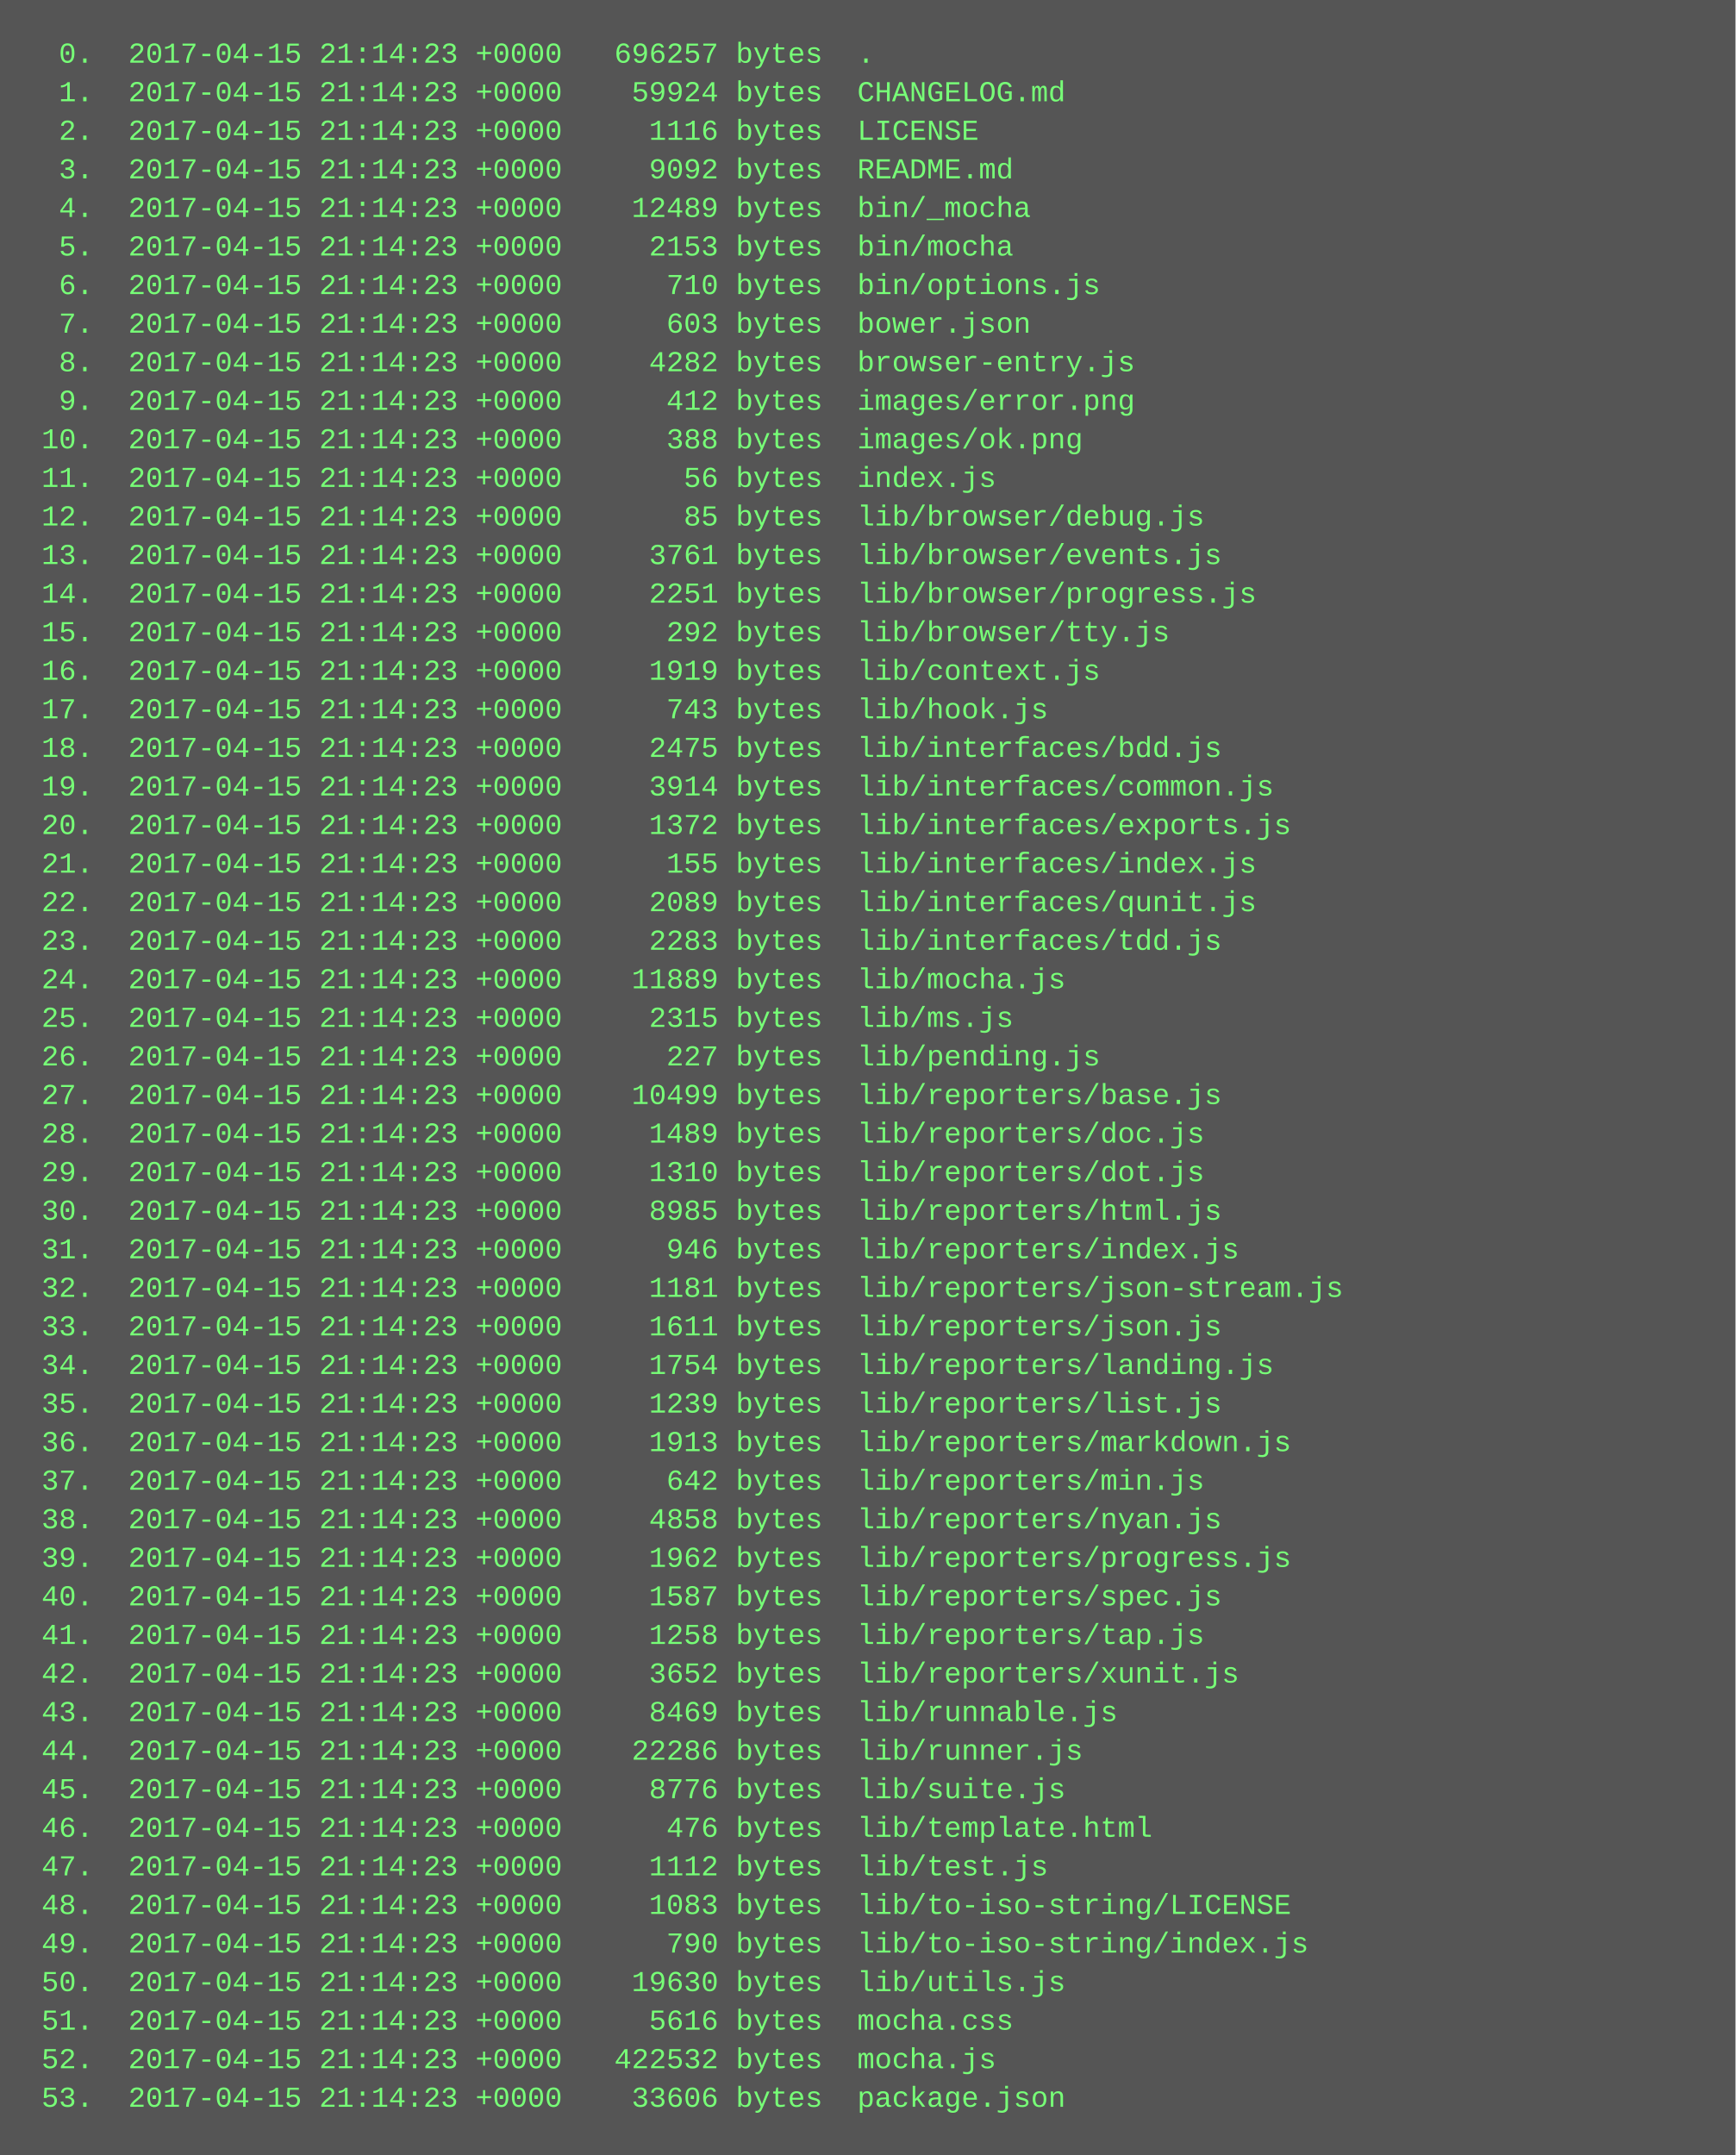
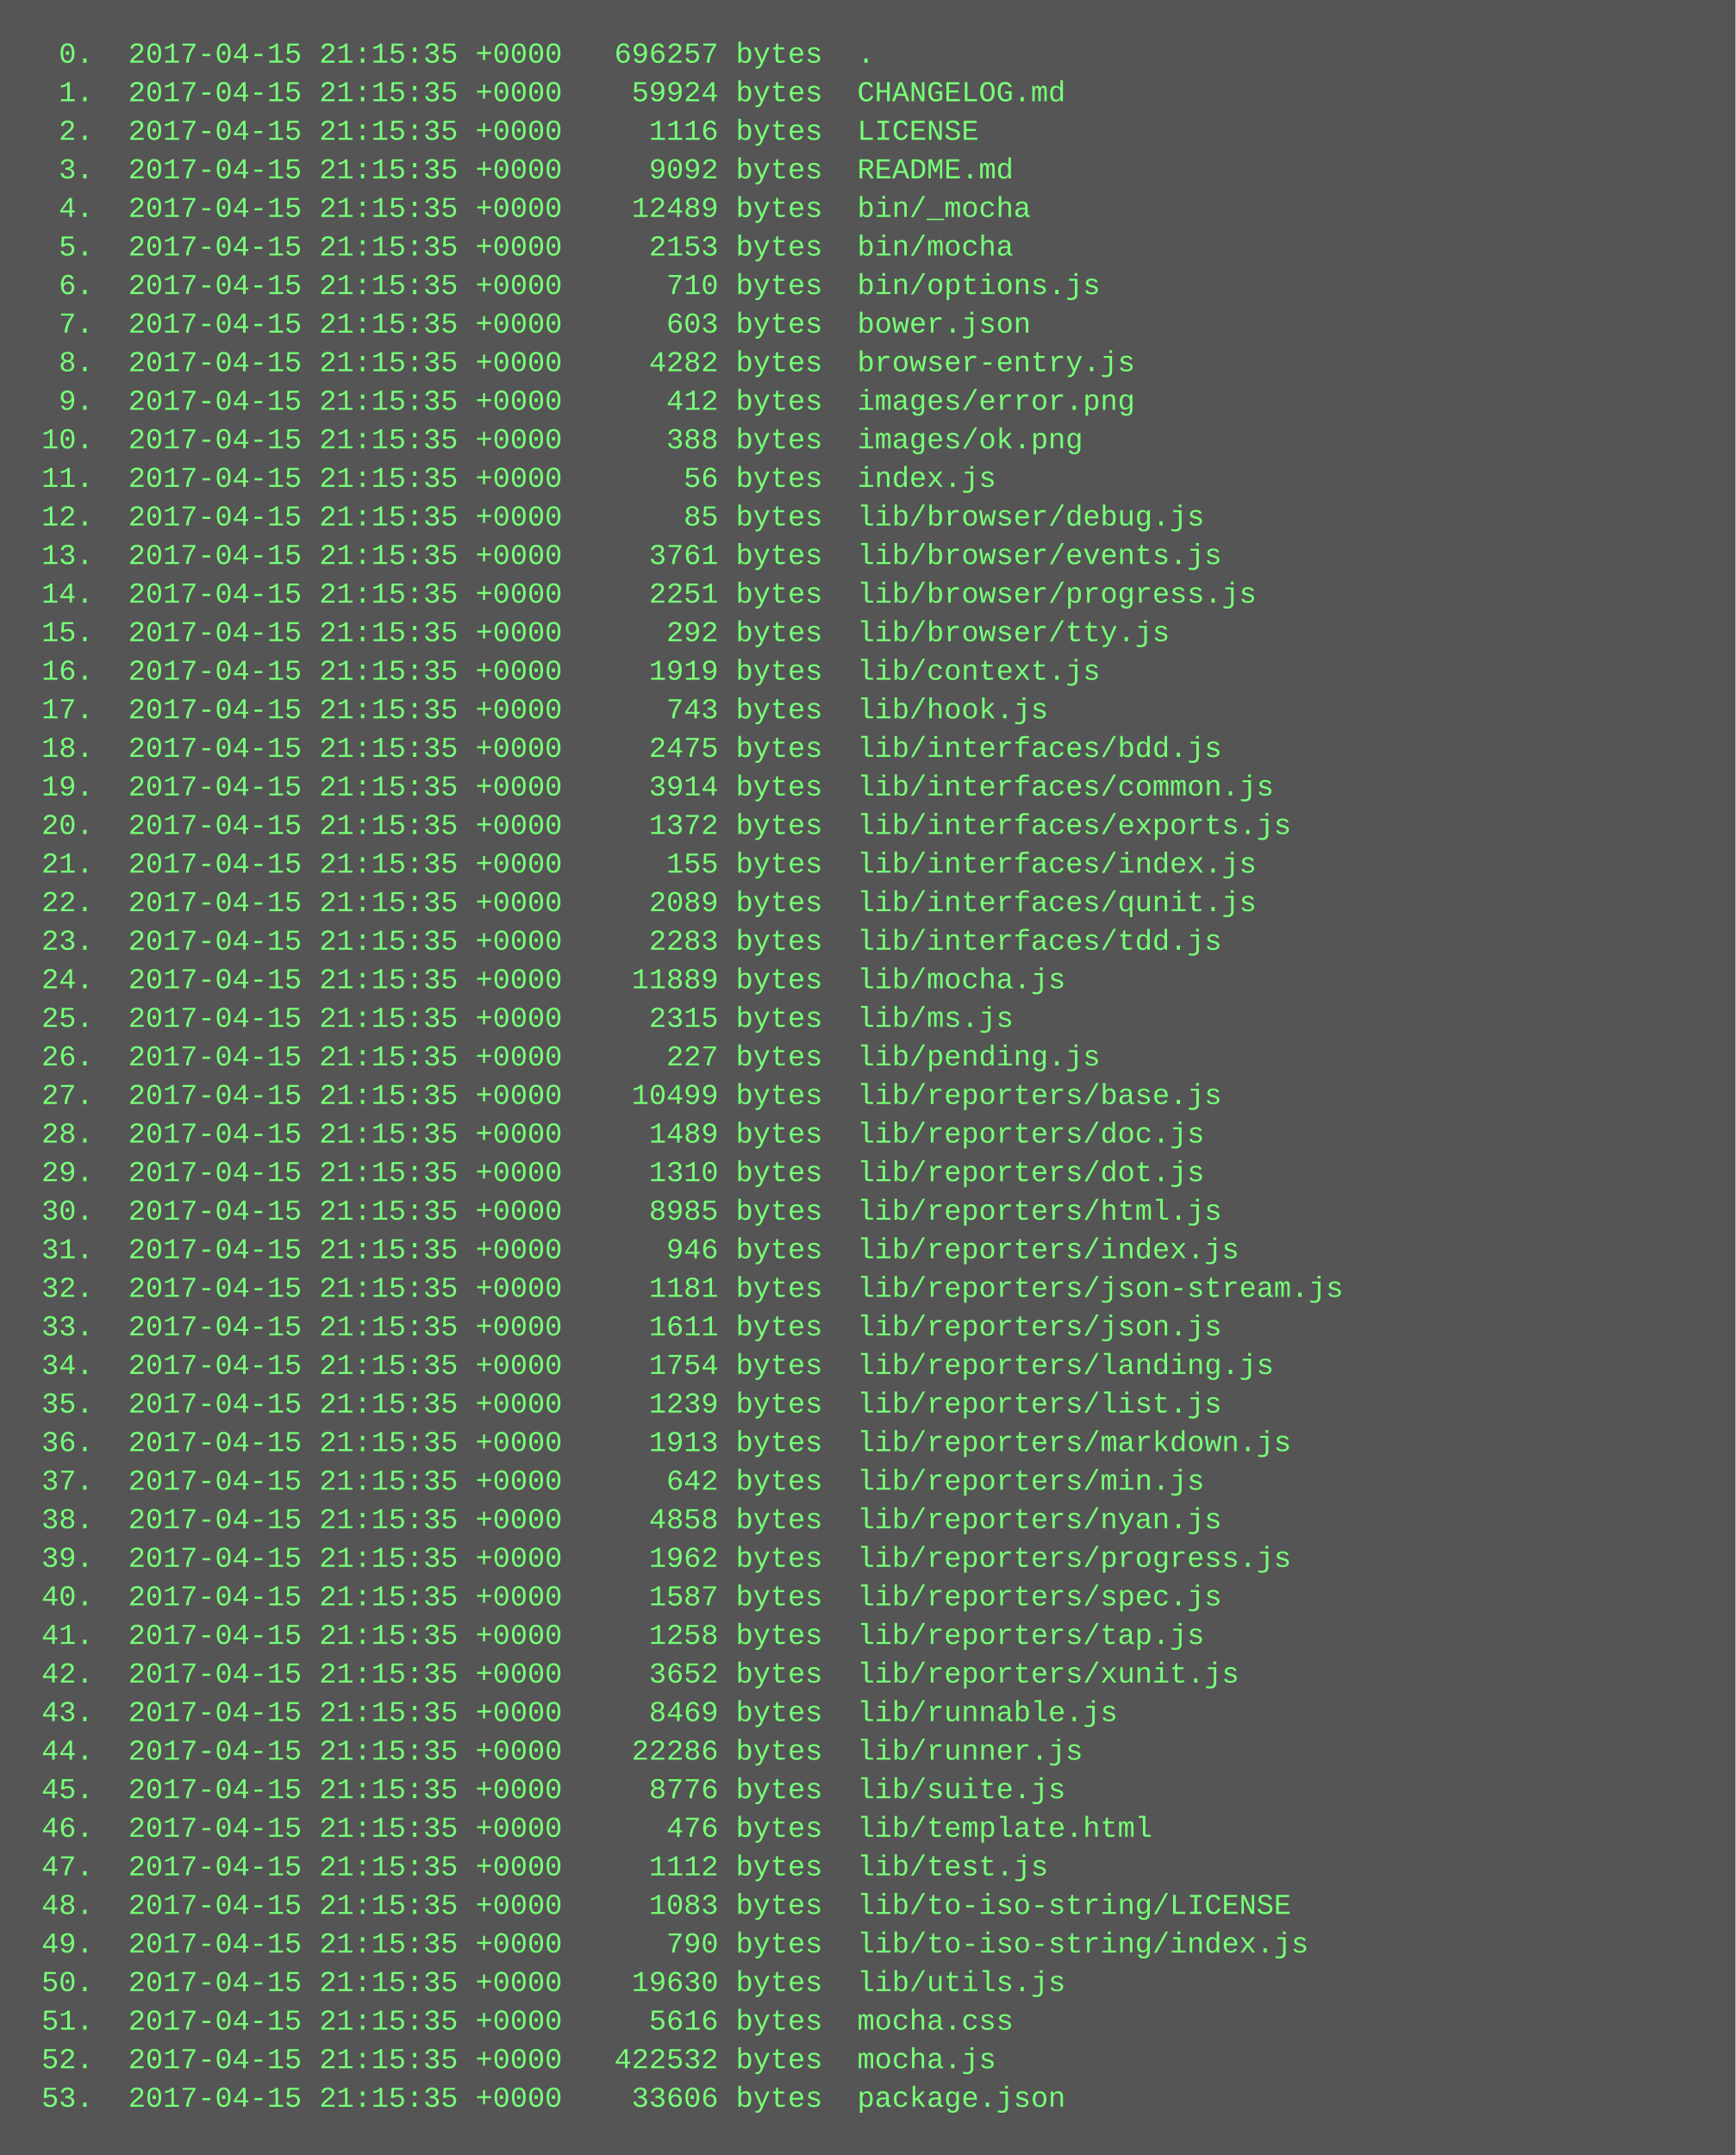
<svg xmlns="http://www.w3.org/2000/svg" height="894" width="720">
  <rect height="894" fill="#555" width="720" />
  <text fill="#7f7" font-family="Courier New" font-size="12" xml:space="preserve">
-     <tspan x="10" y="26">  0.  2017-04-15 21:14:23 +0000   696257 bytes  .</tspan>
-     <tspan x="10" y="42">  1.  2017-04-15 21:14:23 +0000    59924 bytes  CHANGELOG.md</tspan>
-     <tspan x="10" y="58">  2.  2017-04-15 21:14:23 +0000     1116 bytes  LICENSE</tspan>
-     <tspan x="10" y="74">  3.  2017-04-15 21:14:23 +0000     9092 bytes  README.md</tspan>
-     <tspan x="10" y="90">  4.  2017-04-15 21:14:23 +0000    12489 bytes  bin/_mocha</tspan>
-     <tspan x="10" y="106">  5.  2017-04-15 21:14:23 +0000     2153 bytes  bin/mocha</tspan>
-     <tspan x="10" y="122">  6.  2017-04-15 21:14:23 +0000      710 bytes  bin/options.js</tspan>
-     <tspan x="10" y="138">  7.  2017-04-15 21:14:23 +0000      603 bytes  bower.json</tspan>
-     <tspan x="10" y="154">  8.  2017-04-15 21:14:23 +0000     4282 bytes  browser-entry.js</tspan>
-     <tspan x="10" y="170">  9.  2017-04-15 21:14:23 +0000      412 bytes  images/error.png</tspan>
-     <tspan x="10" y="186"> 10.  2017-04-15 21:14:23 +0000      388 bytes  images/ok.png</tspan>
-     <tspan x="10" y="202"> 11.  2017-04-15 21:14:23 +0000       56 bytes  index.js</tspan>
-     <tspan x="10" y="218"> 12.  2017-04-15 21:14:23 +0000       85 bytes  lib/browser/debug.js</tspan>
-     <tspan x="10" y="234"> 13.  2017-04-15 21:14:23 +0000     3761 bytes  lib/browser/events.js</tspan>
-     <tspan x="10" y="250"> 14.  2017-04-15 21:14:23 +0000     2251 bytes  lib/browser/progress.js</tspan>
-     <tspan x="10" y="266"> 15.  2017-04-15 21:14:23 +0000      292 bytes  lib/browser/tty.js</tspan>
-     <tspan x="10" y="282"> 16.  2017-04-15 21:14:23 +0000     1919 bytes  lib/context.js</tspan>
-     <tspan x="10" y="298"> 17.  2017-04-15 21:14:23 +0000      743 bytes  lib/hook.js</tspan>
-     <tspan x="10" y="314"> 18.  2017-04-15 21:14:23 +0000     2475 bytes  lib/interfaces/bdd.js</tspan>
-     <tspan x="10" y="330"> 19.  2017-04-15 21:14:23 +0000     3914 bytes  lib/interfaces/common.js</tspan>
-     <tspan x="10" y="346"> 20.  2017-04-15 21:14:23 +0000     1372 bytes  lib/interfaces/exports.js</tspan>
-     <tspan x="10" y="362"> 21.  2017-04-15 21:14:23 +0000      155 bytes  lib/interfaces/index.js</tspan>
-     <tspan x="10" y="378"> 22.  2017-04-15 21:14:23 +0000     2089 bytes  lib/interfaces/qunit.js</tspan>
-     <tspan x="10" y="394"> 23.  2017-04-15 21:14:23 +0000     2283 bytes  lib/interfaces/tdd.js</tspan>
-     <tspan x="10" y="410"> 24.  2017-04-15 21:14:23 +0000    11889 bytes  lib/mocha.js</tspan>
-     <tspan x="10" y="426"> 25.  2017-04-15 21:14:23 +0000     2315 bytes  lib/ms.js</tspan>
-     <tspan x="10" y="442"> 26.  2017-04-15 21:14:23 +0000      227 bytes  lib/pending.js</tspan>
-     <tspan x="10" y="458"> 27.  2017-04-15 21:14:23 +0000    10499 bytes  lib/reporters/base.js</tspan>
-     <tspan x="10" y="474"> 28.  2017-04-15 21:14:23 +0000     1489 bytes  lib/reporters/doc.js</tspan>
-     <tspan x="10" y="490"> 29.  2017-04-15 21:14:23 +0000     1310 bytes  lib/reporters/dot.js</tspan>
-     <tspan x="10" y="506"> 30.  2017-04-15 21:14:23 +0000     8985 bytes  lib/reporters/html.js</tspan>
-     <tspan x="10" y="522"> 31.  2017-04-15 21:14:23 +0000      946 bytes  lib/reporters/index.js</tspan>
-     <tspan x="10" y="538"> 32.  2017-04-15 21:14:23 +0000     1181 bytes  lib/reporters/json-stream.js</tspan>
-     <tspan x="10" y="554"> 33.  2017-04-15 21:14:23 +0000     1611 bytes  lib/reporters/json.js</tspan>
-     <tspan x="10" y="570"> 34.  2017-04-15 21:14:23 +0000     1754 bytes  lib/reporters/landing.js</tspan>
-     <tspan x="10" y="586"> 35.  2017-04-15 21:14:23 +0000     1239 bytes  lib/reporters/list.js</tspan>
-     <tspan x="10" y="602"> 36.  2017-04-15 21:14:23 +0000     1913 bytes  lib/reporters/markdown.js</tspan>
-     <tspan x="10" y="618"> 37.  2017-04-15 21:14:23 +0000      642 bytes  lib/reporters/min.js</tspan>
-     <tspan x="10" y="634"> 38.  2017-04-15 21:14:23 +0000     4858 bytes  lib/reporters/nyan.js</tspan>
-     <tspan x="10" y="650"> 39.  2017-04-15 21:14:23 +0000     1962 bytes  lib/reporters/progress.js</tspan>
-     <tspan x="10" y="666"> 40.  2017-04-15 21:14:23 +0000     1587 bytes  lib/reporters/spec.js</tspan>
-     <tspan x="10" y="682"> 41.  2017-04-15 21:14:23 +0000     1258 bytes  lib/reporters/tap.js</tspan>
-     <tspan x="10" y="698"> 42.  2017-04-15 21:14:23 +0000     3652 bytes  lib/reporters/xunit.js</tspan>
-     <tspan x="10" y="714"> 43.  2017-04-15 21:14:23 +0000     8469 bytes  lib/runnable.js</tspan>
-     <tspan x="10" y="730"> 44.  2017-04-15 21:14:23 +0000    22286 bytes  lib/runner.js</tspan>
-     <tspan x="10" y="746"> 45.  2017-04-15 21:14:23 +0000     8776 bytes  lib/suite.js</tspan>
-     <tspan x="10" y="762"> 46.  2017-04-15 21:14:23 +0000      476 bytes  lib/template.html</tspan>
-     <tspan x="10" y="778"> 47.  2017-04-15 21:14:23 +0000     1112 bytes  lib/test.js</tspan>
-     <tspan x="10" y="794"> 48.  2017-04-15 21:14:23 +0000     1083 bytes  lib/to-iso-string/LICENSE</tspan>
-     <tspan x="10" y="810"> 49.  2017-04-15 21:14:23 +0000      790 bytes  lib/to-iso-string/index.js</tspan>
-     <tspan x="10" y="826"> 50.  2017-04-15 21:14:23 +0000    19630 bytes  lib/utils.js</tspan>
-     <tspan x="10" y="842"> 51.  2017-04-15 21:14:23 +0000     5616 bytes  mocha.css</tspan>
-     <tspan x="10" y="858"> 52.  2017-04-15 21:14:23 +0000   422532 bytes  mocha.js</tspan>
-     <tspan x="10" y="874"> 53.  2017-04-15 21:14:23 +0000    33606 bytes  package.json</tspan>
+     <tspan x="10" y="26">  0.  2017-04-15 21:15:35 +0000   696257 bytes  .</tspan>
+     <tspan x="10" y="42">  1.  2017-04-15 21:15:35 +0000    59924 bytes  CHANGELOG.md</tspan>
+     <tspan x="10" y="58">  2.  2017-04-15 21:15:35 +0000     1116 bytes  LICENSE</tspan>
+     <tspan x="10" y="74">  3.  2017-04-15 21:15:35 +0000     9092 bytes  README.md</tspan>
+     <tspan x="10" y="90">  4.  2017-04-15 21:15:35 +0000    12489 bytes  bin/_mocha</tspan>
+     <tspan x="10" y="106">  5.  2017-04-15 21:15:35 +0000     2153 bytes  bin/mocha</tspan>
+     <tspan x="10" y="122">  6.  2017-04-15 21:15:35 +0000      710 bytes  bin/options.js</tspan>
+     <tspan x="10" y="138">  7.  2017-04-15 21:15:35 +0000      603 bytes  bower.json</tspan>
+     <tspan x="10" y="154">  8.  2017-04-15 21:15:35 +0000     4282 bytes  browser-entry.js</tspan>
+     <tspan x="10" y="170">  9.  2017-04-15 21:15:35 +0000      412 bytes  images/error.png</tspan>
+     <tspan x="10" y="186"> 10.  2017-04-15 21:15:35 +0000      388 bytes  images/ok.png</tspan>
+     <tspan x="10" y="202"> 11.  2017-04-15 21:15:35 +0000       56 bytes  index.js</tspan>
+     <tspan x="10" y="218"> 12.  2017-04-15 21:15:35 +0000       85 bytes  lib/browser/debug.js</tspan>
+     <tspan x="10" y="234"> 13.  2017-04-15 21:15:35 +0000     3761 bytes  lib/browser/events.js</tspan>
+     <tspan x="10" y="250"> 14.  2017-04-15 21:15:35 +0000     2251 bytes  lib/browser/progress.js</tspan>
+     <tspan x="10" y="266"> 15.  2017-04-15 21:15:35 +0000      292 bytes  lib/browser/tty.js</tspan>
+     <tspan x="10" y="282"> 16.  2017-04-15 21:15:35 +0000     1919 bytes  lib/context.js</tspan>
+     <tspan x="10" y="298"> 17.  2017-04-15 21:15:35 +0000      743 bytes  lib/hook.js</tspan>
+     <tspan x="10" y="314"> 18.  2017-04-15 21:15:35 +0000     2475 bytes  lib/interfaces/bdd.js</tspan>
+     <tspan x="10" y="330"> 19.  2017-04-15 21:15:35 +0000     3914 bytes  lib/interfaces/common.js</tspan>
+     <tspan x="10" y="346"> 20.  2017-04-15 21:15:35 +0000     1372 bytes  lib/interfaces/exports.js</tspan>
+     <tspan x="10" y="362"> 21.  2017-04-15 21:15:35 +0000      155 bytes  lib/interfaces/index.js</tspan>
+     <tspan x="10" y="378"> 22.  2017-04-15 21:15:35 +0000     2089 bytes  lib/interfaces/qunit.js</tspan>
+     <tspan x="10" y="394"> 23.  2017-04-15 21:15:35 +0000     2283 bytes  lib/interfaces/tdd.js</tspan>
+     <tspan x="10" y="410"> 24.  2017-04-15 21:15:35 +0000    11889 bytes  lib/mocha.js</tspan>
+     <tspan x="10" y="426"> 25.  2017-04-15 21:15:35 +0000     2315 bytes  lib/ms.js</tspan>
+     <tspan x="10" y="442"> 26.  2017-04-15 21:15:35 +0000      227 bytes  lib/pending.js</tspan>
+     <tspan x="10" y="458"> 27.  2017-04-15 21:15:35 +0000    10499 bytes  lib/reporters/base.js</tspan>
+     <tspan x="10" y="474"> 28.  2017-04-15 21:15:35 +0000     1489 bytes  lib/reporters/doc.js</tspan>
+     <tspan x="10" y="490"> 29.  2017-04-15 21:15:35 +0000     1310 bytes  lib/reporters/dot.js</tspan>
+     <tspan x="10" y="506"> 30.  2017-04-15 21:15:35 +0000     8985 bytes  lib/reporters/html.js</tspan>
+     <tspan x="10" y="522"> 31.  2017-04-15 21:15:35 +0000      946 bytes  lib/reporters/index.js</tspan>
+     <tspan x="10" y="538"> 32.  2017-04-15 21:15:35 +0000     1181 bytes  lib/reporters/json-stream.js</tspan>
+     <tspan x="10" y="554"> 33.  2017-04-15 21:15:35 +0000     1611 bytes  lib/reporters/json.js</tspan>
+     <tspan x="10" y="570"> 34.  2017-04-15 21:15:35 +0000     1754 bytes  lib/reporters/landing.js</tspan>
+     <tspan x="10" y="586"> 35.  2017-04-15 21:15:35 +0000     1239 bytes  lib/reporters/list.js</tspan>
+     <tspan x="10" y="602"> 36.  2017-04-15 21:15:35 +0000     1913 bytes  lib/reporters/markdown.js</tspan>
+     <tspan x="10" y="618"> 37.  2017-04-15 21:15:35 +0000      642 bytes  lib/reporters/min.js</tspan>
+     <tspan x="10" y="634"> 38.  2017-04-15 21:15:35 +0000     4858 bytes  lib/reporters/nyan.js</tspan>
+     <tspan x="10" y="650"> 39.  2017-04-15 21:15:35 +0000     1962 bytes  lib/reporters/progress.js</tspan>
+     <tspan x="10" y="666"> 40.  2017-04-15 21:15:35 +0000     1587 bytes  lib/reporters/spec.js</tspan>
+     <tspan x="10" y="682"> 41.  2017-04-15 21:15:35 +0000     1258 bytes  lib/reporters/tap.js</tspan>
+     <tspan x="10" y="698"> 42.  2017-04-15 21:15:35 +0000     3652 bytes  lib/reporters/xunit.js</tspan>
+     <tspan x="10" y="714"> 43.  2017-04-15 21:15:35 +0000     8469 bytes  lib/runnable.js</tspan>
+     <tspan x="10" y="730"> 44.  2017-04-15 21:15:35 +0000    22286 bytes  lib/runner.js</tspan>
+     <tspan x="10" y="746"> 45.  2017-04-15 21:15:35 +0000     8776 bytes  lib/suite.js</tspan>
+     <tspan x="10" y="762"> 46.  2017-04-15 21:15:35 +0000      476 bytes  lib/template.html</tspan>
+     <tspan x="10" y="778"> 47.  2017-04-15 21:15:35 +0000     1112 bytes  lib/test.js</tspan>
+     <tspan x="10" y="794"> 48.  2017-04-15 21:15:35 +0000     1083 bytes  lib/to-iso-string/LICENSE</tspan>
+     <tspan x="10" y="810"> 49.  2017-04-15 21:15:35 +0000      790 bytes  lib/to-iso-string/index.js</tspan>
+     <tspan x="10" y="826"> 50.  2017-04-15 21:15:35 +0000    19630 bytes  lib/utils.js</tspan>
+     <tspan x="10" y="842"> 51.  2017-04-15 21:15:35 +0000     5616 bytes  mocha.css</tspan>
+     <tspan x="10" y="858"> 52.  2017-04-15 21:15:35 +0000   422532 bytes  mocha.js</tspan>
+     <tspan x="10" y="874"> 53.  2017-04-15 21:15:35 +0000    33606 bytes  package.json</tspan>
  </text>
</svg>
